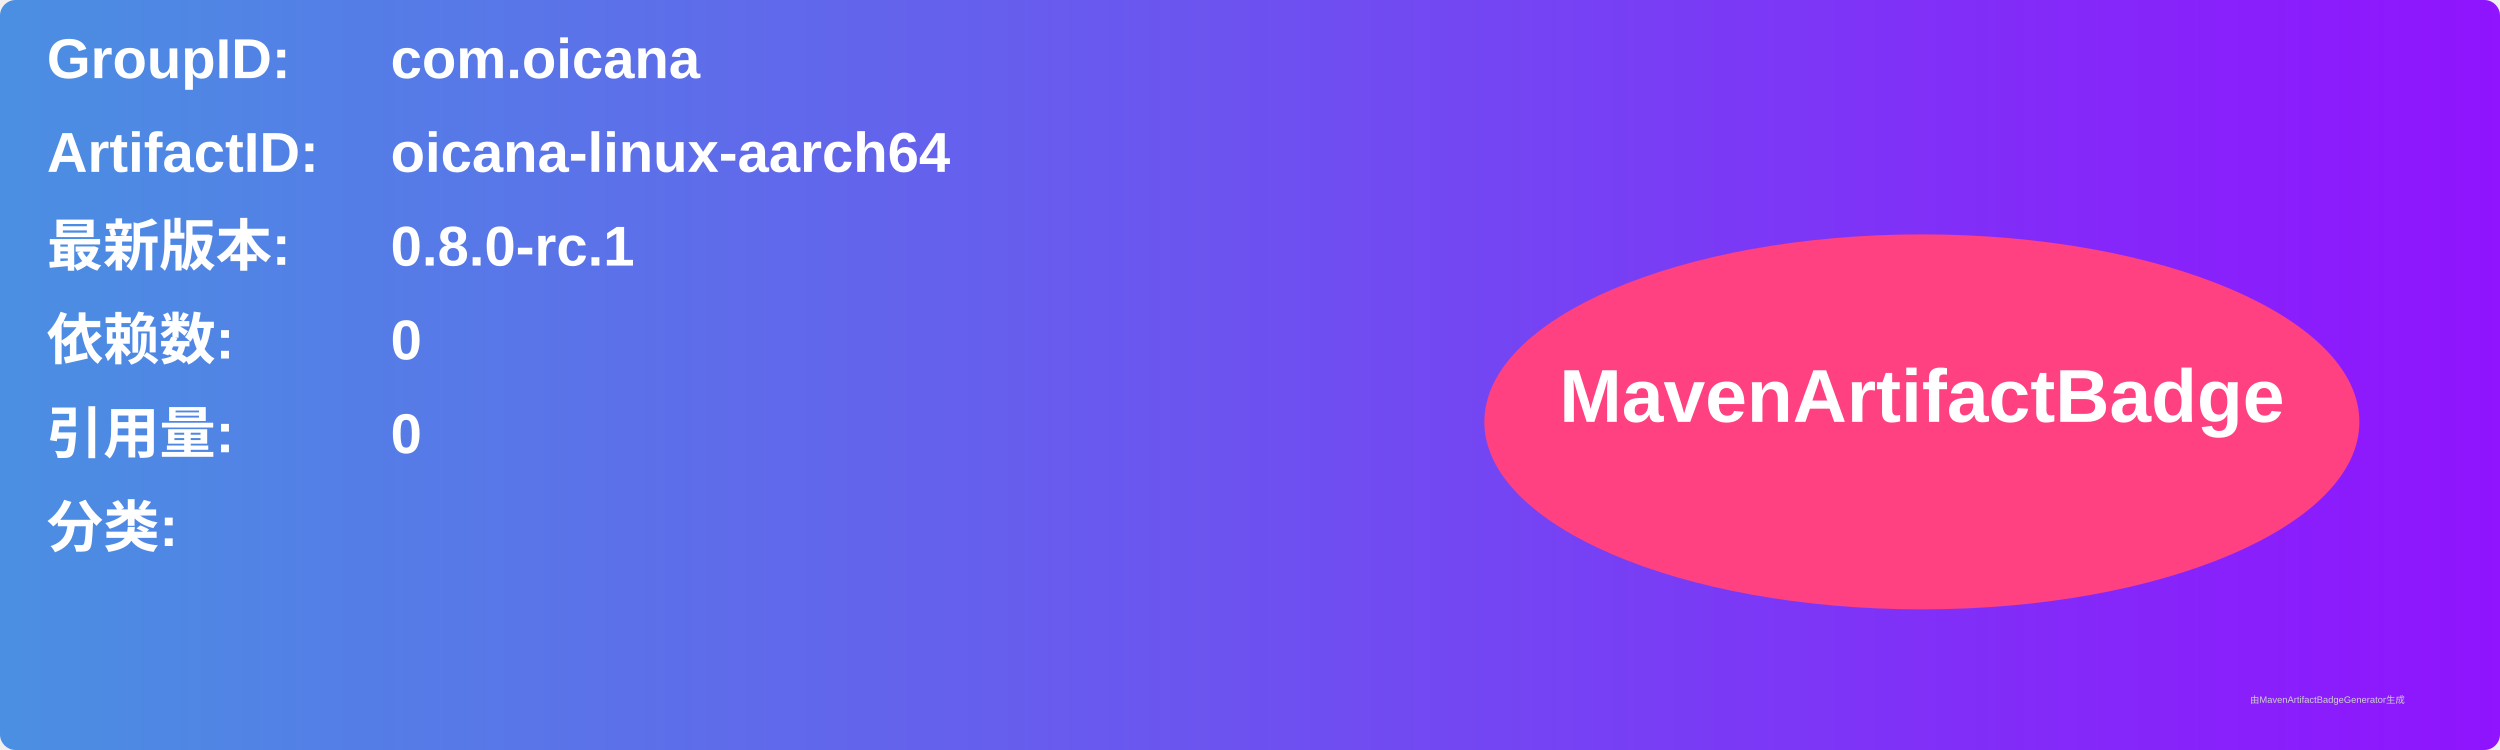
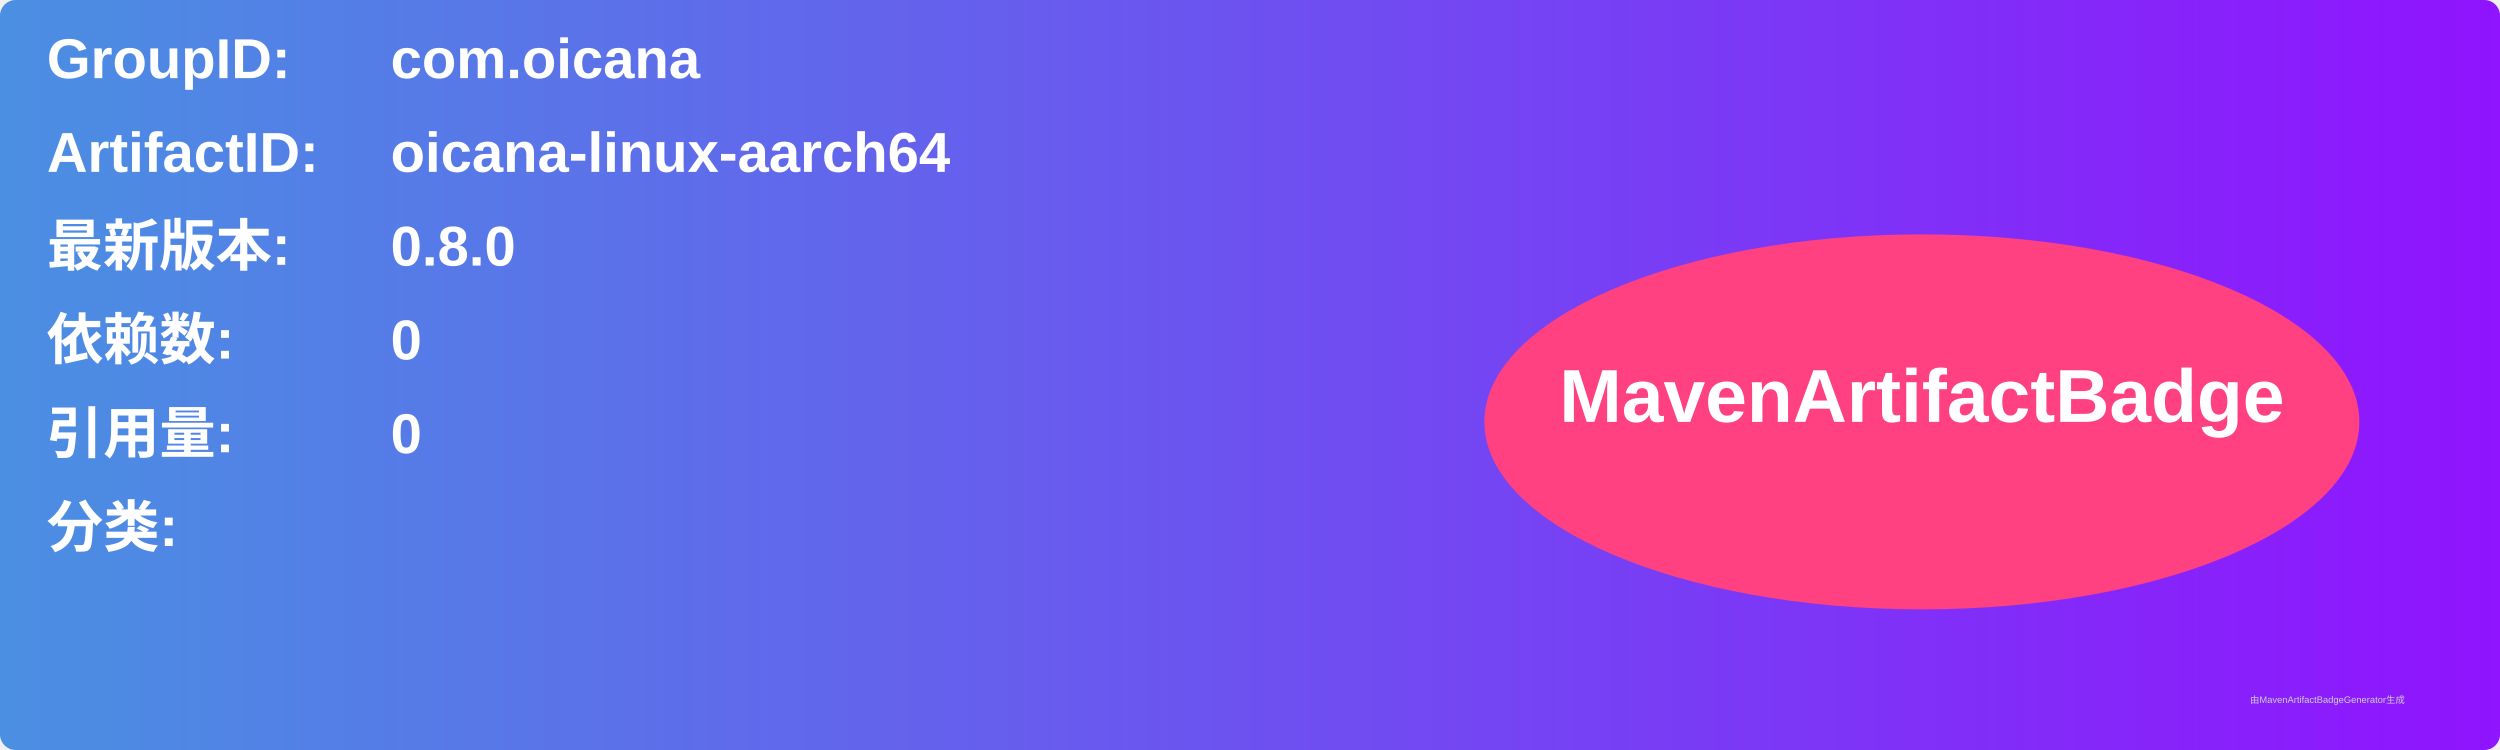
<svg xmlns="http://www.w3.org/2000/svg" width="800" height="240" viewBox="0 0 800 240">
  <linearGradient id="grad" x1="0%" y1="0%" x2="100%" y2="0%">
    <stop offset="0%" stop-color="#4a90e2" />
    <stop offset="100%" stop-color="#9013fe" />
  </linearGradient>
  <rect width="100%" height="100%" rx="5" ry="5" fill="url(#grad)" />
  <g transform="translate(15, 15)">
    <text x="0" y="10" font-family="Arial" font-size="18" fill="white" font-weight="bold" width="260">GroupID:</text>
    <text x="110" y="10" font-family="Arial" font-size="18" fill="white" font-weight="bold" width="460">com.oicana</text>
    <text x="0" y="40" font-family="Arial" font-size="18" fill="white" font-weight="bold" width="260">ArtifactID:</text>
    <text x="110" y="40" font-family="Arial" font-size="18" fill="white" font-weight="bold" width="460">oicana-linux-aarch64</text>
    <text x="0" y="70" font-family="Arial" font-size="18" fill="white" font-weight="bold">最新版本:</text>
    <text x="110" y="70" font-family="Arial" font-size="18" fill="white" font-weight="bold">
-       <tspan font-weight="bold">0.8.0-rc.1</tspan>
+       <tspan font-weight="bold">0.8.0</tspan>
    </text>
    <text x="0" y="100" font-family="Arial" font-size="18" fill="white" font-weight="bold">依赖数: </text>
    <text x="110" y="100" font-family="Arial" font-size="18" fill="white">
      <tspan font-weight="bold">0</tspan>
    </text>
    <text x="0" y="130" font-family="Arial" font-size="18" fill="white" font-weight="bold">引用量: </text>
    <text x="110" y="130" font-family="Arial" font-size="18" fill="white">
      <tspan font-weight="bold">0</tspan>
    </text>
    <text x="0" y="160" font-family="Arial" font-size="18" fill="white" font-weight="bold">分类:</text>
    <text x="10" y="190" font-family="Arial" font-size="10" fill="white">
      <tspan font-weight="bold" />
    </text>
    <ellipse cx="600" cy="120" rx="140" ry="60" fill="#ff4081" />
    <text x="600" y="120" text-anchor="middle" font-family="Arial" font-size="24" fill="white" font-weight="bold">MavenArtifactBadge</text>
  </g>
  <text x="720" y="225" font-family="Arial" font-size="3" fill="#d0d0d0">由MavenArtifactBadgeGenerator生成</text>
</svg>
